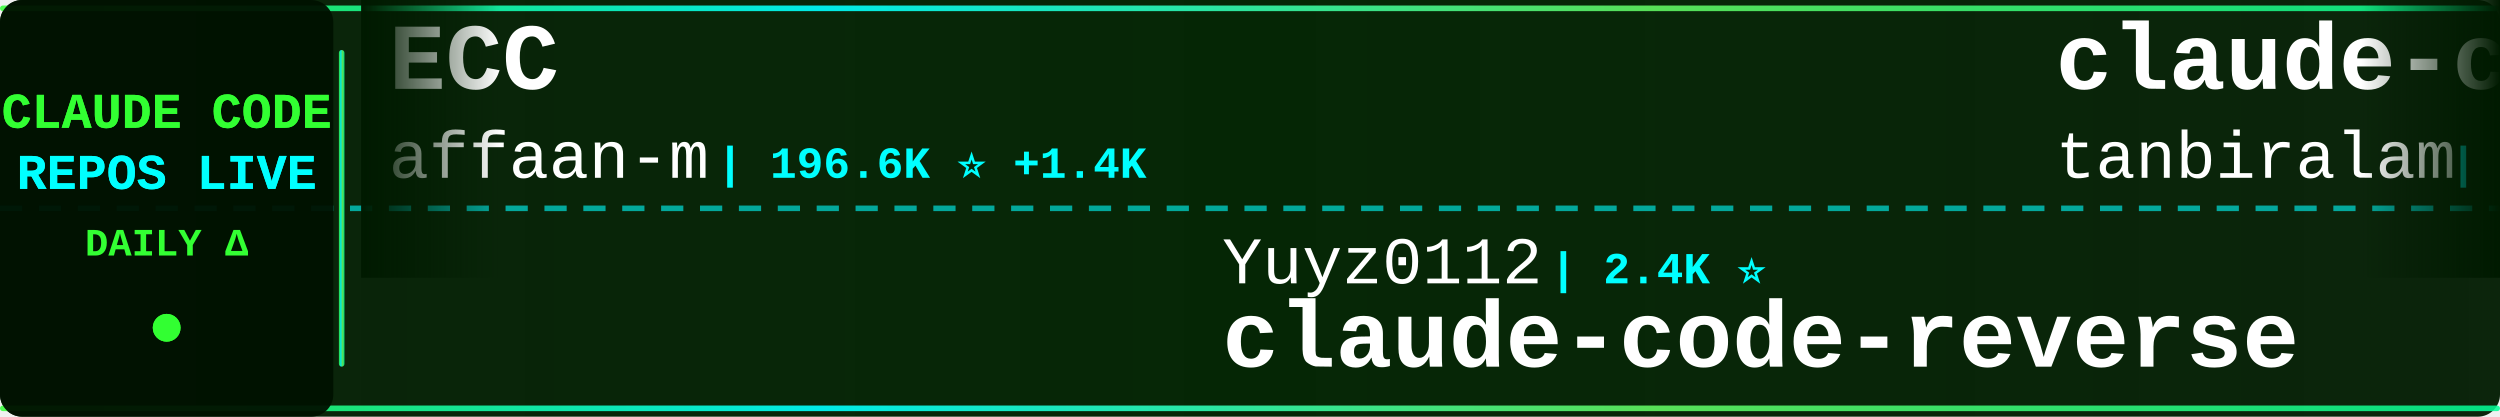
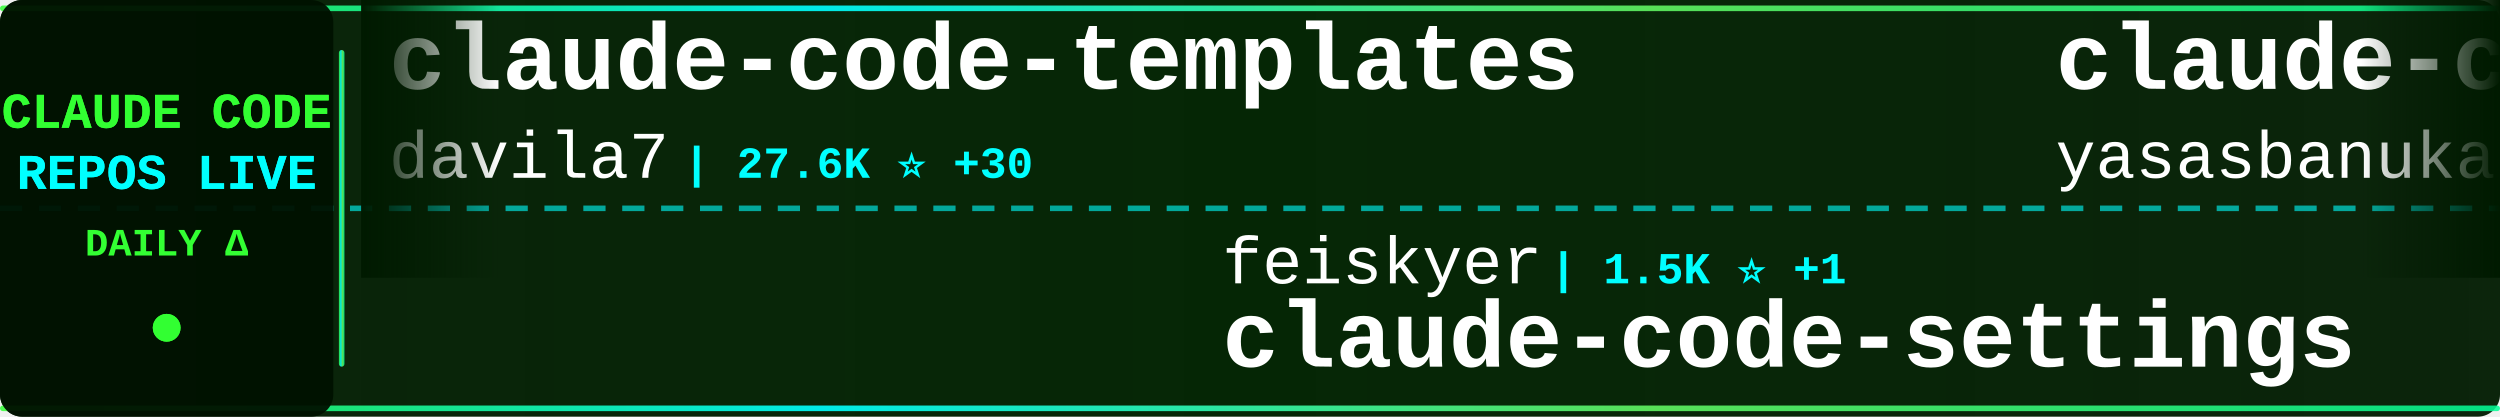
<svg xmlns="http://www.w3.org/2000/svg" width="900" height="150">
  <defs>
    <linearGradient id="tickerBg" x1="0%" y1="0%" x2="100%" y2="0%">
      <stop offset="0%" style="stop-color:#001a00;stop-opacity:0.95" />
      <stop offset="50%" style="stop-color:#002200;stop-opacity:0.98" />
      <stop offset="100%" style="stop-color:#001a00;stop-opacity:0.95" />
    </linearGradient>
    <linearGradient id="borderGrad" x1="0%" y1="0%" x2="100%" y2="0%">
      <stop offset="0%" style="stop-color:#33ff33;stop-opacity:0.85">
        <animate attributeName="stop-opacity" values="0.85;1;0.85" dur="2s" repeatCount="indefinite" />
      </stop>
      <stop offset="33%" style="stop-color:#00ffff;stop-opacity:0.9">
        <animate attributeName="stop-opacity" values="0.9;1;0.9" dur="2.2s" repeatCount="indefinite" />
      </stop>
      <stop offset="66%" style="stop-color:#66ff66;stop-opacity:0.85">
        <animate attributeName="stop-opacity" values="0.85;1;0.85" dur="1.8s" repeatCount="indefinite" />
      </stop>
      <stop offset="100%" style="stop-color:#00ff99;stop-opacity:0.85">
        <animate attributeName="stop-opacity" values="0.85;1;0.85" dur="2s" repeatCount="indefinite" />
      </stop>
    </linearGradient>
    <filter id="textGlow">
      <feGaussianBlur stdDeviation="0.1" result="coloredBlur" />
      <feMerge>
        <feMergeNode in="coloredBlur" />
        <feMergeNode in="SourceGraphic" />
      </feMerge>
    </filter>
    <filter id="metricGlow">
      <feGaussianBlur stdDeviation="0.2" result="coloredBlur" />
      <feMerge>
        <feMergeNode in="coloredBlur" />
        <feMergeNode in="SourceGraphic" />
      </feMerge>
    </filter>
    <linearGradient id="leftFade" x1="0%" y1="0%" x2="100%" y2="0%">
      <stop offset="0%" style="stop-color:#001a00;stop-opacity:1" />
      <stop offset="100%" style="stop-color:#001a00;stop-opacity:0" />
    </linearGradient>
    <linearGradient id="rightFade" x1="0%" y1="0%" x2="100%" y2="0%">
      <stop offset="0%" style="stop-color:#001a00;stop-opacity:0" />
      <stop offset="100%" style="stop-color:#001a00;stop-opacity:1" />
    </linearGradient>
  </defs>
  <rect width="900" height="150" fill="url(#tickerBg)" rx="8" />
  <rect x="0" y="2" width="900" height="2" fill="url(#borderGrad)" rx="1" />
  <rect x="0" y="146" width="900" height="2" fill="url(#borderGrad)" rx="1" />
  <line x1="0" y1="75" x2="900" y2="75" stroke="#00ffff" stroke-width="2" stroke-dasharray="8 6" opacity="0.6" />
  <rect x="0" y="0" width="120" height="150" fill="#001100" opacity="0.95" rx="8" />
  <text x="60" y="46" font-family="'Courier New', monospace" font-size="18" font-weight="bold" fill="#33ff33" text-anchor="middle" filter="url(#textGlow)">
    CLAUDE CODE
  </text>
  <text x="60" y="68" font-family="'Courier New', monospace" font-size="18" font-weight="bold" fill="#00ffff" text-anchor="middle" filter="url(#textGlow)">
    REPOS LIVE
  </text>
  <text x="60" y="92" font-family="'Courier New', monospace" font-size="14" font-weight="bold" fill="#33ff33" text-anchor="middle">
    DAILY Δ
  </text>
  <circle cx="60" cy="118" r="5" fill="#33ff33" filter="url(#metricGlow)">
    <animate attributeName="r" values="4;6;4" dur="1.5s" repeatCount="indefinite" />
    <animate attributeName="opacity" values="0.6;1;0.6" dur="1.5s" repeatCount="indefinite" />
  </circle>
  <rect x="122" y="18" width="2" height="114" fill="url(#borderGrad)" rx="1" />
  <clipPath id="tickerClip">
    <rect x="130" y="0" width="770" height="150" />
  </clipPath>
  <g clip-path="url(#tickerClip)">
    <g id="tickerItems">
      <animateTransform attributeName="transform" attributeType="XML" type="translate" from="0 0" to="-3000 0" dur="54s" repeatCount="indefinite" />
      <g transform="translate(0, 0)">
-         <text x="140" y="32" font-family="'Courier New', monospace" font-size="34" font-weight="bold" fill="#ffffff">ECC</text>
-         <text x="140" y="64" font-family="'Courier New', monospace" font-size="24" font-weight="normal" fill="#ffffff" opacity="1.0">affaan-m</text>
-         <text x="258" y="64" font-family="'Courier New', monospace" font-size="16" font-weight="bold" fill="#00ffff"> | 196.6K ⭐ +1.4K</text>
+         <text x="140" y="32" font-family="'Courier New', monospace" font-size="34" font-weight="bold" fill="#ffffff">claude-code-templates</text>
+         <text x="140" y="64" font-family="'Courier New', monospace" font-size="24" font-weight="normal" fill="#ffffff" opacity="1.0">davila7</text>
+         <text x="246" y="64" font-family="'Courier New', monospace" font-size="16" font-weight="bold" fill="#00ffff"> | 27.6K ⭐ +30</text>
      </g>
      <g transform="translate(300, 0)">
-         <text x="140" y="102" font-family="'Courier New', monospace" font-size="24" font-weight="normal" fill="#ffffff" opacity="1.0">Yuyz0112</text>
-         <text x="258" y="102" font-family="'Courier New', monospace" font-size="16" font-weight="bold" fill="#00ffff"> | 2.4K ⭐</text>
-         <text x="140" y="132" font-family="'Courier New', monospace" font-size="34" font-weight="bold" fill="#ffffff">claude-code-reverse</text>
+         <text x="140" y="102" font-family="'Courier New', monospace" font-size="24" font-weight="normal" fill="#ffffff" opacity="1.0">feiskyer</text>
+         <text x="258" y="102" font-family="'Courier New', monospace" font-size="16" font-weight="bold" fill="#00ffff"> | 1.5K ⭐ +1</text>
+         <text x="140" y="132" font-family="'Courier New', monospace" font-size="34" font-weight="bold" fill="#ffffff">claude-code-settings</text>
      </g>
      <g transform="translate(600, 0)">
        <text x="140" y="32" font-family="'Courier New', monospace" font-size="34" font-weight="bold" fill="#ffffff">claude-code</text>
-         <text x="140" y="64" font-family="'Courier New', monospace" font-size="24" font-weight="normal" fill="#ffffff" opacity="1.0">tanbiralam</text>
-         <text x="282" y="64" font-family="'Courier New', monospace" font-size="16" font-weight="bold" fill="#00ffff"> | 1.8K ⭐ +5</text>
+         <text x="140" y="64" font-family="'Courier New', monospace" font-size="24" font-weight="normal" fill="#ffffff" opacity="1.0">yasasbanukaofficial</text>
+         <text x="390" y="64" font-family="'Courier New', monospace" font-size="16" font-weight="bold" fill="#00ffff"> | 3.4K ⭐ +18</text>
      </g>
      <g transform="translate(900, 0)">
-         <text x="140" y="102" font-family="'Courier New', monospace" font-size="24" font-weight="normal" fill="#ffffff" opacity="1.0">https-deeplearning-ai</text>
-         <text x="414" y="102" font-family="'Courier New', monospace" font-size="16" font-weight="bold" fill="#00ffff"> | 520 ⭐</text>
-         <text x="140" y="132" font-family="'Courier New', monospace" font-size="34" font-weight="bold" fill="#ffffff">sc-claude-code-files</text>
+         <text x="140" y="102" font-family="'Courier New', monospace" font-size="24" font-weight="normal" fill="#ffffff" opacity="1.0">nicedreamzapp</text>
+         <text x="318" y="102" font-family="'Courier New', monospace" font-size="16" font-weight="bold" fill="#00ffff"> | 2.7K ⭐ +3</text>
+         <text x="140" y="132" font-family="'Courier New', monospace" font-size="34" font-weight="bold" fill="#ffffff">claude-code-local</text>
      </g>
      <g transform="translate(1200, 0)">
-         <text x="140" y="32" font-family="'Courier New', monospace" font-size="34" font-weight="bold" fill="#ffffff">pi-vs-claude-code</text>
-         <text x="140" y="64" font-family="'Courier New', monospace" font-size="24" font-weight="normal" fill="#ffffff" opacity="1.0">disler</text>
-         <text x="234" y="64" font-family="'Courier New', monospace" font-size="16" font-weight="bold" fill="#00ffff"> | 1.3K ⭐ +9</text>
+         <text x="140" y="32" font-family="'Courier New', monospace" font-size="34" font-weight="bold" fill="#ffffff">claude-code</text>
+         <text x="140" y="64" font-family="'Courier New', monospace" font-size="24" font-weight="normal" fill="#ffffff" opacity="1.0">Tinkeringg-Lab</text>
+         <text x="330" y="64" font-family="'Courier New', monospace" font-size="16" font-weight="bold" fill="#00ffff"> | 205 ⭐</text>
      </g>
      <g transform="translate(1500, 0)">
-         <text x="140" y="102" font-family="'Courier New', monospace" font-size="24" font-weight="normal" fill="#ffffff" opacity="1.0">ykdojo</text>
-         <text x="234" y="102" font-family="'Courier New', monospace" font-size="16" font-weight="bold" fill="#00ffff"> | 8.5K ⭐ +20</text>
-         <text x="140" y="132" font-family="'Courier New', monospace" font-size="34" font-weight="bold" fill="#ffffff">claude-code-tips</text>
+         <text x="140" y="102" font-family="'Courier New', monospace" font-size="24" font-weight="normal" fill="#ffffff" opacity="1.0">frankbria</text>
+         <text x="270" y="102" font-family="'Courier New', monospace" font-size="16" font-weight="bold" fill="#00ffff"> | 9.2K ⭐ +8</text>
+         <text x="140" y="132" font-family="'Courier New', monospace" font-size="34" font-weight="bold" fill="#ffffff">ralph-claude-code</text>
      </g>
      <g transform="translate(1800, 0)">
-         <text x="140" y="32" font-family="'Courier New', monospace" font-size="34" font-weight="bold" fill="#ffffff">skills</text>
-         <text x="140" y="64" font-family="'Courier New', monospace" font-size="24" font-weight="normal" fill="#ffffff" opacity="1.0">anthropics</text>
-         <text x="282" y="64" font-family="'Courier New', monospace" font-size="16" font-weight="bold" fill="#00ffff"> | 142.3K ⭐ +679</text>
+         <text x="140" y="32" font-family="'Courier New', monospace" font-size="34" font-weight="bold" fill="#ffffff">claude-code-my-workflow</text>
+         <text x="140" y="64" font-family="'Courier New', monospace" font-size="24" font-weight="normal" fill="#ffffff" opacity="1.0">pedrohcgs</text>
+         <text x="270" y="64" font-family="'Courier New', monospace" font-size="16" font-weight="bold" fill="#00ffff"> | 1.2K ⭐ +6</text>
      </g>
      <g transform="translate(2100, 0)">
+         <text x="140" y="102" font-family="'Courier New', monospace" font-size="24" font-weight="normal" fill="#ffffff" opacity="1.0">wshobson</text>
+         <text x="258" y="102" font-family="'Courier New', monospace" font-size="16" font-weight="bold" fill="#00ffff"> | 36.1K ⭐ +60</text>
+         <text x="140" y="132" font-family="'Courier New', monospace" font-size="34" font-weight="bold" fill="#ffffff">agents</text>
+       </g>
+       <g transform="translate(2400, 0)">
+         <text x="140" y="32" font-family="'Courier New', monospace" font-size="34" font-weight="bold" fill="#ffffff">claude-code-source-code-...</text>
+         <text x="140" y="64" font-family="'Courier New', monospace" font-size="24" font-weight="normal" fill="#ffffff" opacity="1.0">ghuntley</text>
+         <text x="258" y="64" font-family="'Courier New', monospace" font-size="16" font-weight="bold" fill="#00ffff"> | 980 ⭐ +1</text>
+       </g>
+       <g transform="translate(2700, 0)">
        <text x="140" y="102" font-family="'Courier New', monospace" font-size="24" font-weight="normal" fill="#ffffff" opacity="1.0">lowcortisolprogrammer</text>
        <text x="414" y="102" font-family="'Courier New', monospace" font-size="16" font-weight="bold" fill="#00ffff"> | 172 ⭐</text>
        <text x="140" y="132" font-family="'Courier New', monospace" font-size="34" font-weight="bold" fill="#ffffff">claude-code</text>
      </g>
-       <g transform="translate(2400, 0)">
-         <text x="140" y="32" font-family="'Courier New', monospace" font-size="34" font-weight="bold" fill="#ffffff">claude-code-analysis</text>
-         <text x="140" y="64" font-family="'Courier New', monospace" font-size="24" font-weight="normal" fill="#ffffff" opacity="1.0">liuup</text>
-         <text x="222" y="64" font-family="'Courier New', monospace" font-size="16" font-weight="bold" fill="#00ffff"> | 2.8K ⭐ +16</text>
-       </g>
-       <g transform="translate(2700, 0)">
-         <text x="140" y="102" font-family="'Courier New', monospace" font-size="24" font-weight="normal" fill="#ffffff" opacity="1.0">Pimzino</text>
-         <text x="246" y="102" font-family="'Courier New', monospace" font-size="16" font-weight="bold" fill="#00ffff"> | 3.7K ⭐ +2</text>
-         <text x="140" y="132" font-family="'Courier New', monospace" font-size="34" font-weight="bold" fill="#ffffff">claude-code-spec-workflo...</text>
-       </g>
      <g transform="translate(3000, 0)">
-         <text x="140" y="32" font-family="'Courier New', monospace" font-size="34" font-weight="bold" fill="#ffffff">ECC</text>
-         <text x="140" y="64" font-family="'Courier New', monospace" font-size="24" font-weight="normal" fill="#ffffff" opacity="1.0">affaan-m</text>
-         <text x="258" y="64" font-family="'Courier New', monospace" font-size="16" font-weight="bold" fill="#00ffff"> | 196.6K ⭐ +1.4K</text>
+         <text x="140" y="32" font-family="'Courier New', monospace" font-size="34" font-weight="bold" fill="#ffffff">claude-code-templates</text>
+         <text x="140" y="64" font-family="'Courier New', monospace" font-size="24" font-weight="normal" fill="#ffffff" opacity="1.0">davila7</text>
+         <text x="246" y="64" font-family="'Courier New', monospace" font-size="16" font-weight="bold" fill="#00ffff"> | 27.6K ⭐ +30</text>
      </g>
      <g transform="translate(3300, 0)">
-         <text x="140" y="102" font-family="'Courier New', monospace" font-size="24" font-weight="normal" fill="#ffffff" opacity="1.0">Yuyz0112</text>
-         <text x="258" y="102" font-family="'Courier New', monospace" font-size="16" font-weight="bold" fill="#00ffff"> | 2.4K ⭐</text>
-         <text x="140" y="132" font-family="'Courier New', monospace" font-size="34" font-weight="bold" fill="#ffffff">claude-code-reverse</text>
+         <text x="140" y="102" font-family="'Courier New', monospace" font-size="24" font-weight="normal" fill="#ffffff" opacity="1.0">feiskyer</text>
+         <text x="258" y="102" font-family="'Courier New', monospace" font-size="16" font-weight="bold" fill="#00ffff"> | 1.5K ⭐ +1</text>
+         <text x="140" y="132" font-family="'Courier New', monospace" font-size="34" font-weight="bold" fill="#ffffff">claude-code-settings</text>
      </g>
      <g transform="translate(3600, 0)">
        <text x="140" y="32" font-family="'Courier New', monospace" font-size="34" font-weight="bold" fill="#ffffff">claude-code</text>
-         <text x="140" y="64" font-family="'Courier New', monospace" font-size="24" font-weight="normal" fill="#ffffff" opacity="1.0">tanbiralam</text>
-         <text x="282" y="64" font-family="'Courier New', monospace" font-size="16" font-weight="bold" fill="#00ffff"> | 1.8K ⭐ +5</text>
+         <text x="140" y="64" font-family="'Courier New', monospace" font-size="24" font-weight="normal" fill="#ffffff" opacity="1.0">yasasbanukaofficial</text>
+         <text x="390" y="64" font-family="'Courier New', monospace" font-size="16" font-weight="bold" fill="#00ffff"> | 3.4K ⭐ +18</text>
      </g>
      <g transform="translate(3900, 0)">
-         <text x="140" y="102" font-family="'Courier New', monospace" font-size="24" font-weight="normal" fill="#ffffff" opacity="1.0">https-deeplearning-ai</text>
-         <text x="414" y="102" font-family="'Courier New', monospace" font-size="16" font-weight="bold" fill="#00ffff"> | 520 ⭐</text>
-         <text x="140" y="132" font-family="'Courier New', monospace" font-size="34" font-weight="bold" fill="#ffffff">sc-claude-code-files</text>
+         <text x="140" y="102" font-family="'Courier New', monospace" font-size="24" font-weight="normal" fill="#ffffff" opacity="1.0">nicedreamzapp</text>
+         <text x="318" y="102" font-family="'Courier New', monospace" font-size="16" font-weight="bold" fill="#00ffff"> | 2.7K ⭐ +3</text>
+         <text x="140" y="132" font-family="'Courier New', monospace" font-size="34" font-weight="bold" fill="#ffffff">claude-code-local</text>
      </g>
    </g>
  </g>
  <rect x="130" y="0" width="50" height="100" fill="url(#leftFade)" />
  <rect x="850" y="0" width="50" height="100" fill="url(#rightFade)" />
</svg>
